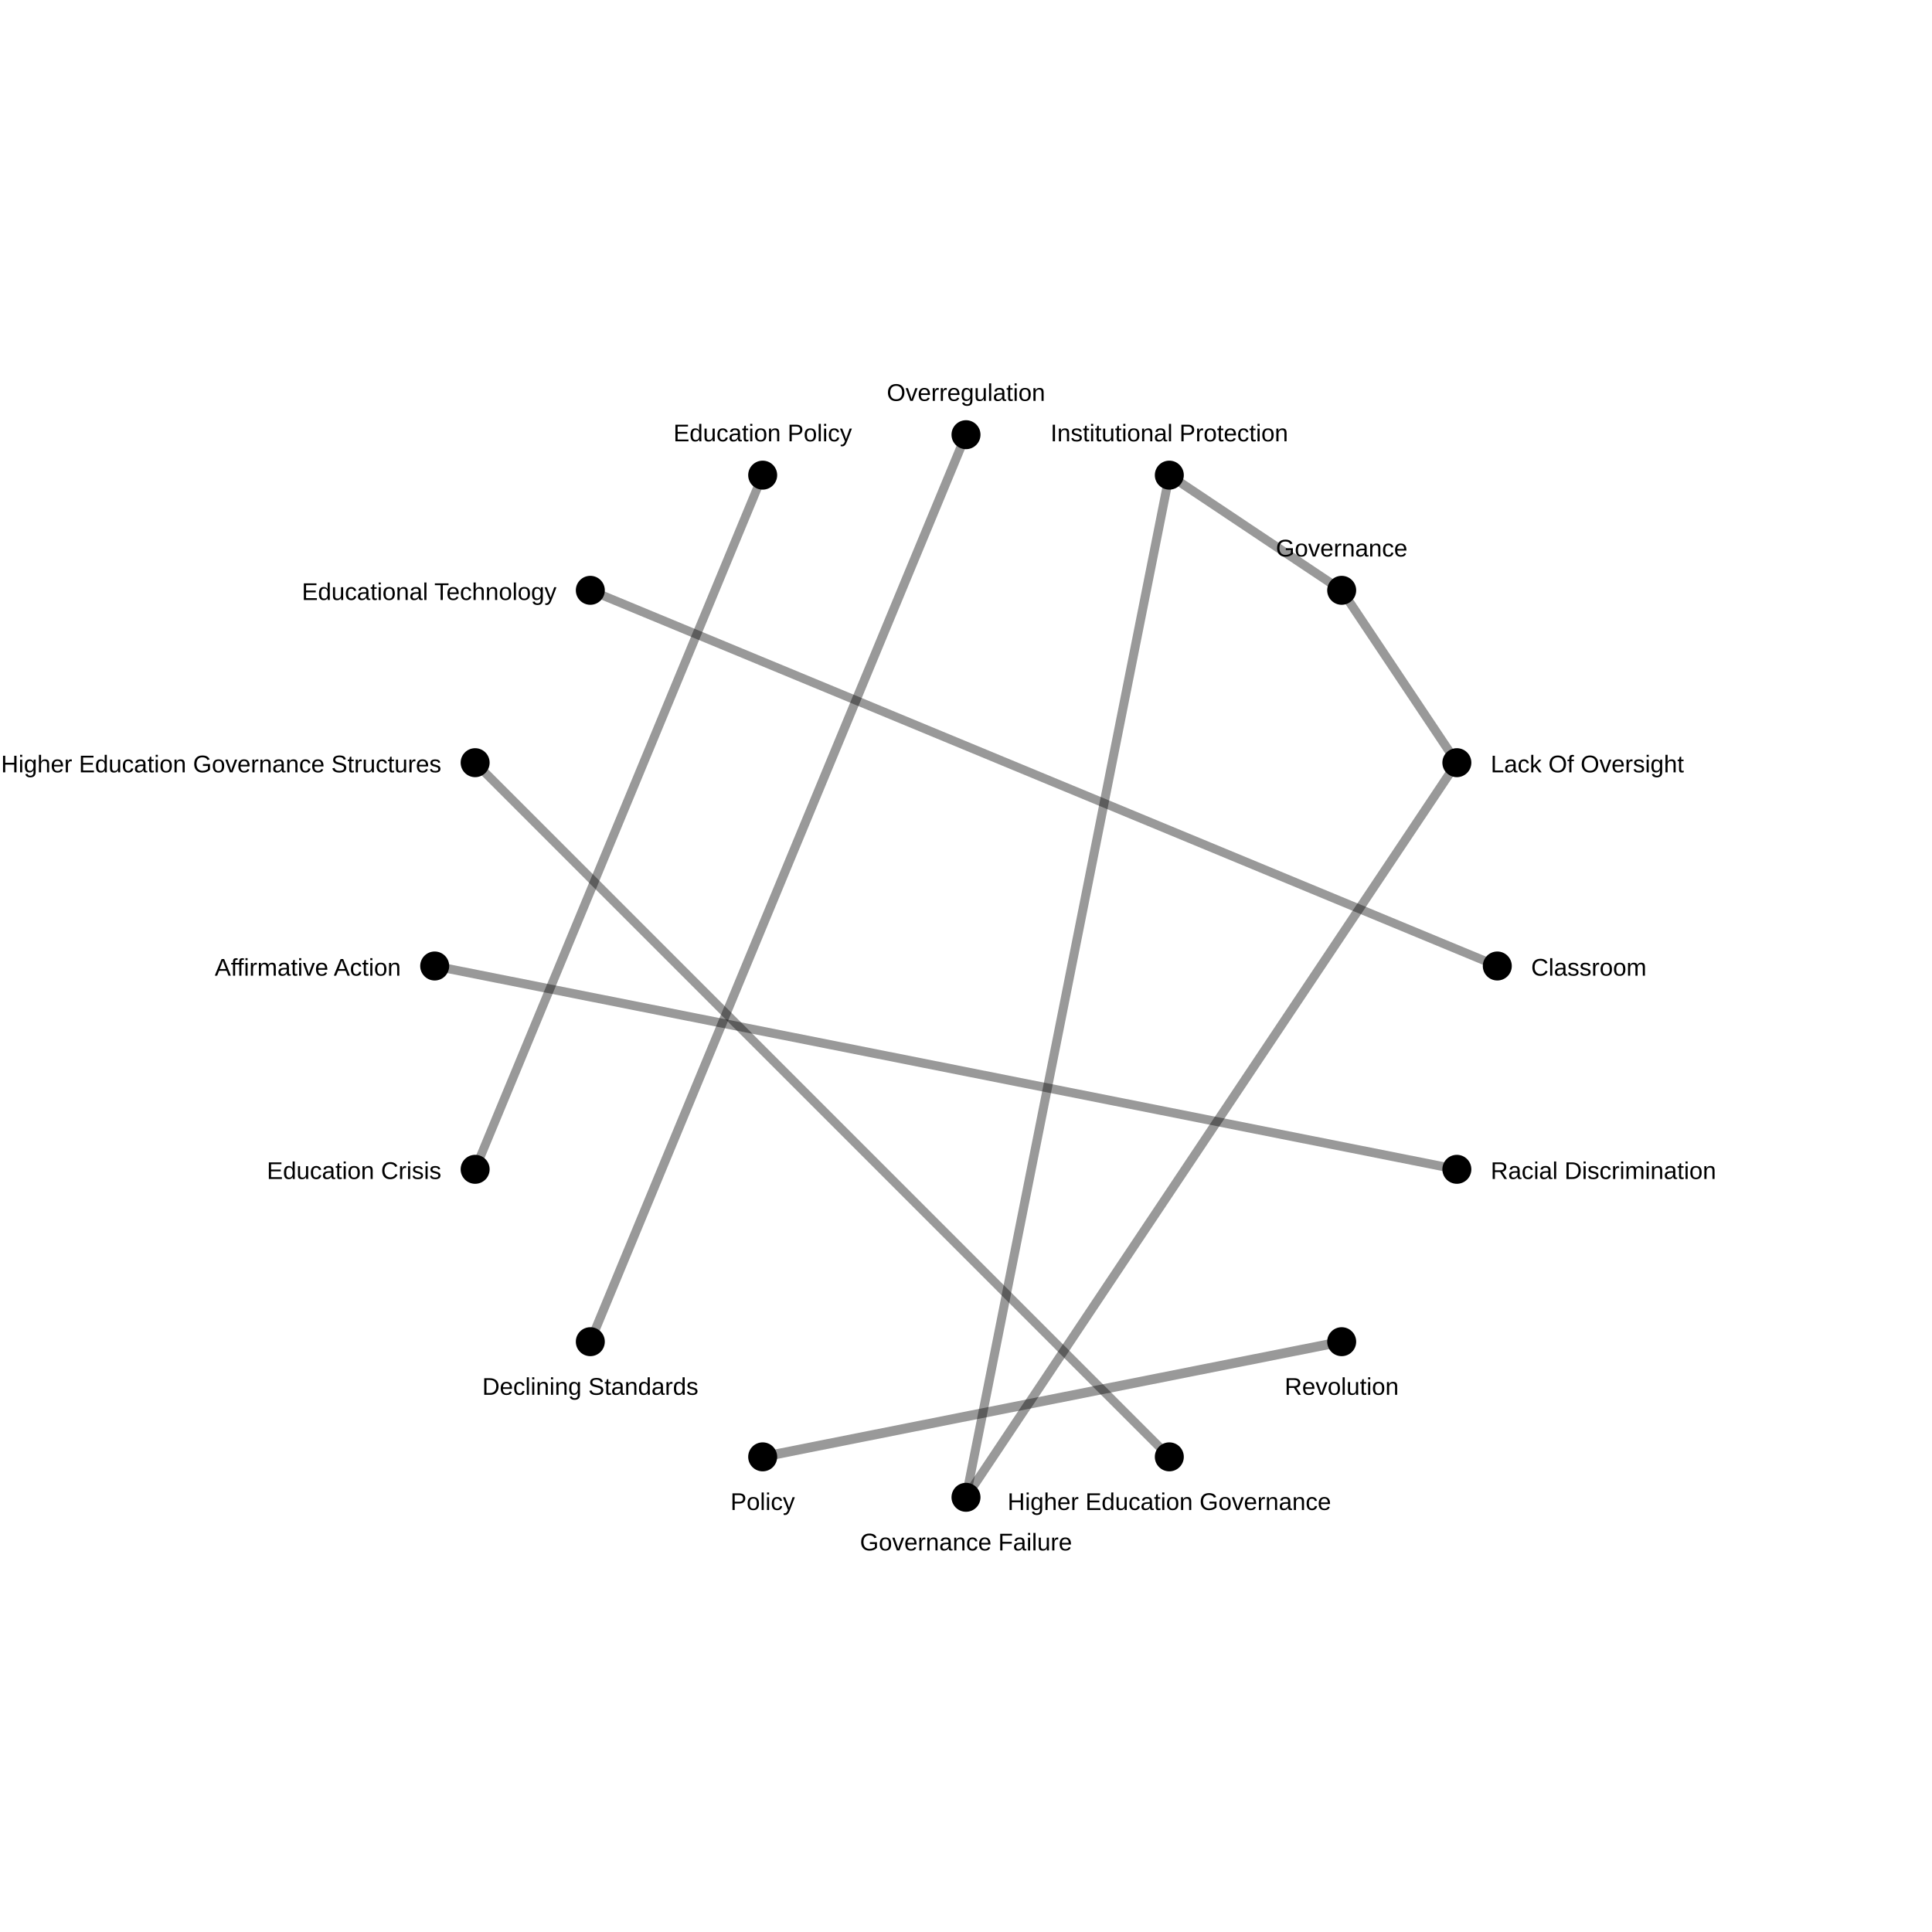
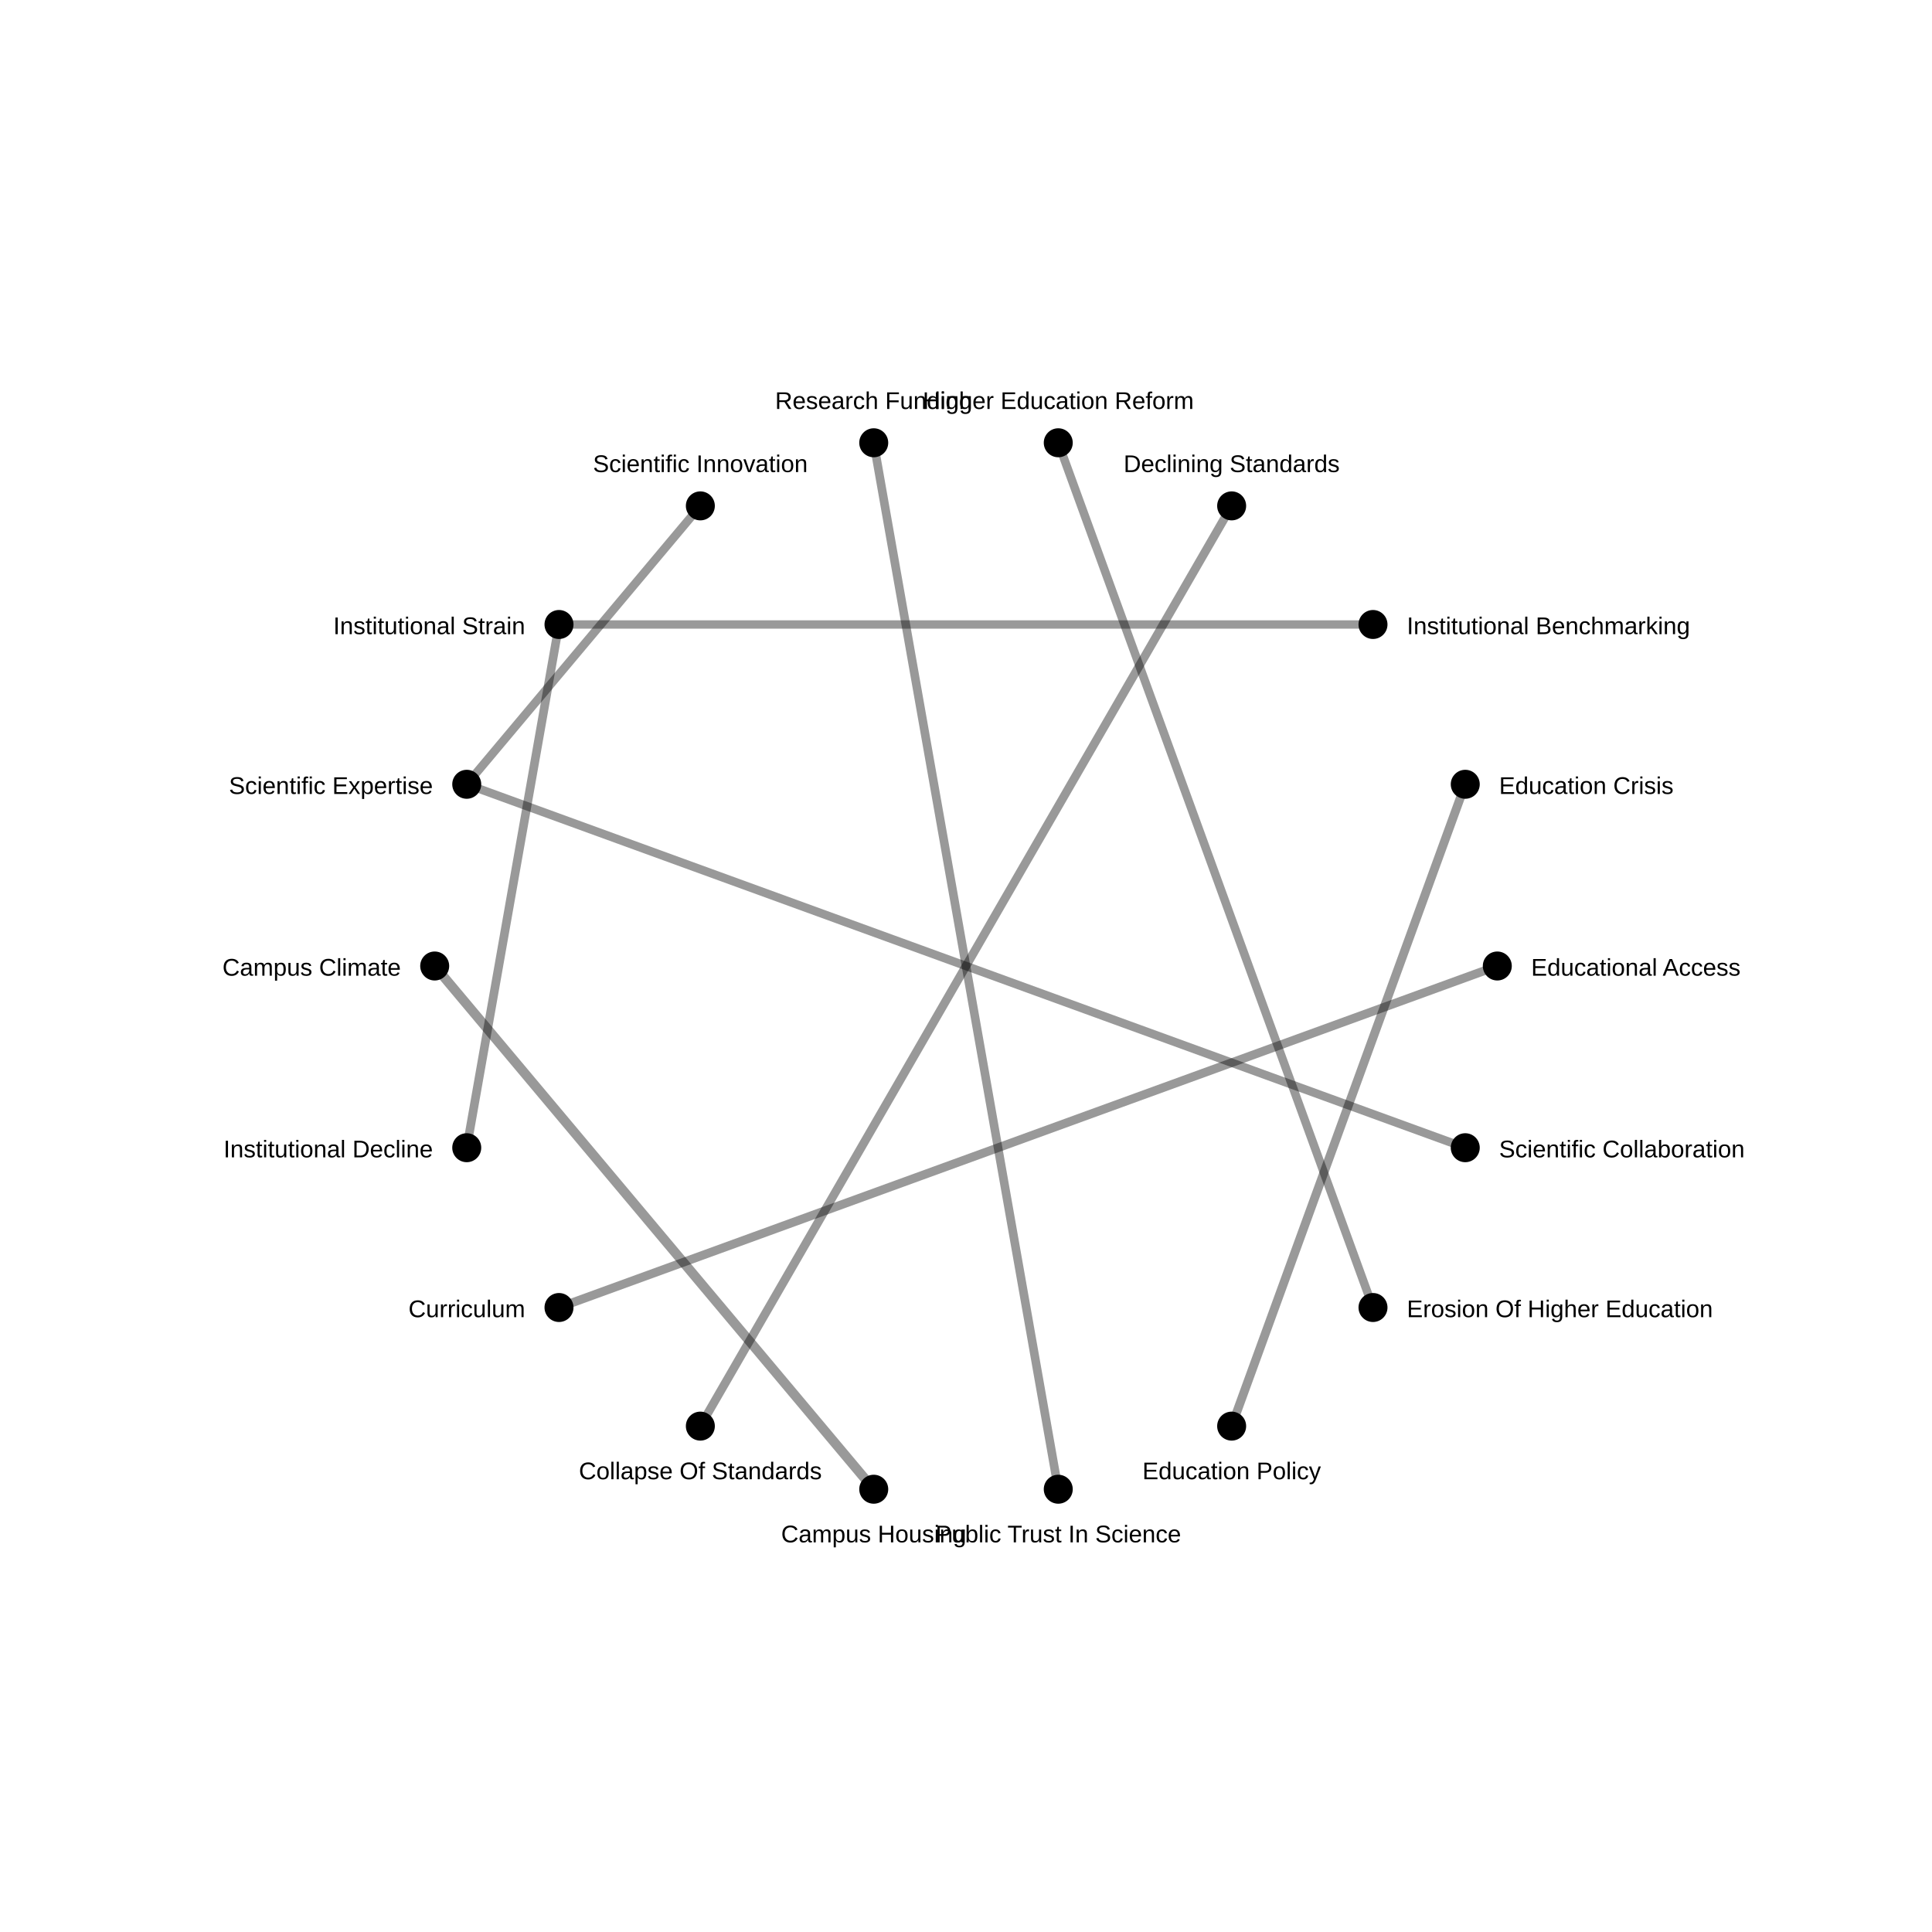
<svg xmlns="http://www.w3.org/2000/svg" width="800" height="800">
  <rect width="100%" height="100%" fill="white" />
-   <line x1="315.81" y1="603.253" x2="555.563" y2="555.563" stroke="black" stroke-opacity="0.4" stroke-width="4.0" />
-   <line x1="555.563" y1="244.437" x2="484.19" y2="196.747" stroke="black" stroke-opacity="0.4" stroke-width="3.718" />
-   <line x1="555.563" y1="244.437" x2="603.253" y2="315.81" stroke="black" stroke-opacity="0.4" stroke-width="3.718" />
-   <line x1="400.0" y1="620.0" x2="484.19" y2="196.747" stroke="black" stroke-opacity="0.4" stroke-width="3.718" />
-   <line x1="400.0" y1="620.0" x2="603.253" y2="315.81" stroke="black" stroke-opacity="0.4" stroke-width="3.718" />
-   <line x1="180.0" y1="400.0" x2="603.253" y2="484.19" stroke="black" stroke-opacity="0.4" stroke-width="3.718" />
-   <line x1="244.437" y1="555.563" x2="400" y2="180.0" stroke="black" stroke-opacity="0.4" stroke-width="3.718" />
-   <line x1="196.747" y1="484.19" x2="315.81" y2="196.747" stroke="black" stroke-opacity="0.4" stroke-width="3.641" />
-   <line x1="484.19" y1="603.253" x2="196.747" y2="315.81" stroke="black" stroke-opacity="0.4" stroke-width="3.638" />
-   <line x1="620.0" y1="400.0" x2="244.437" y2="244.437" stroke="black" stroke-opacity="0.4" stroke-width="3.619" />
+   <line x1="180.0" y1="400.0" x2="361.797" y2="616.658" stroke="black" stroke-opacity="0.4" stroke-width="4.0" />
+   <line x1="606.732" y1="324.756" x2="510.0" y2="590.526" stroke="black" stroke-opacity="0.4" stroke-width="3.641" />
+   <line x1="231.47" y1="541.413" x2="620.0" y2="400.0" stroke="black" stroke-opacity="0.4" stroke-width="3.6" />
+   <line x1="193.268" y1="475.244" x2="231.47" y2="258.587" stroke="black" stroke-opacity="0.4" stroke-width="3.589" />
+   <line x1="290" y1="590.526" x2="510" y2="209.474" stroke="black" stroke-opacity="0.4" stroke-width="3.561" />
+   <line x1="438.203" y1="616.658" x2="361.797" y2="183.342" stroke="black" stroke-opacity="0.4" stroke-width="3.561" />
+   <line x1="193.268" y1="324.756" x2="290" y2="209.474" stroke="black" stroke-opacity="0.4" stroke-width="3.517" />
+   <line x1="568.53" y1="541.413" x2="438.203" y2="183.342" stroke="black" stroke-opacity="0.4" stroke-width="3.508" />
+   <line x1="606.732" y1="475.244" x2="193.268" y2="324.756" stroke="black" stroke-opacity="0.4" stroke-width="3.499" />
+   <line x1="568.53" y1="258.587" x2="231.47" y2="258.587" stroke="black" stroke-opacity="0.4" stroke-width="3.456" />
  <circle cx="620.0" cy="400.0" r="6" fill="black" />
-   <text x="634.0" y="404.0" font-size="10" font-family="Arial" text-anchor="start">Classroom</text>
-   <circle cx="603.253" cy="484.19" r="6" fill="black" />
-   <text x="617.253" y="488.19" font-size="10" font-family="Arial" text-anchor="start">Racial Discrimination</text>
-   <circle cx="555.563" cy="555.563" r="6" fill="black" />
-   <text x="555.563" y="577.563" font-size="10" font-family="Arial" text-anchor="middle">Revolution</text>
-   <circle cx="484.19" cy="603.253" r="6" fill="black" />
-   <text x="484.19" y="625.253" font-size="10" font-family="Arial" text-anchor="middle">Higher Education Governance</text>
-   <circle cx="400.0" cy="620.0" r="6" fill="black" />
-   <text x="400.0" y="642.0" font-size="10" font-family="Arial" text-anchor="middle">Governance Failure</text>
-   <circle cx="315.81" cy="603.253" r="6" fill="black" />
-   <text x="315.81" y="625.253" font-size="10" font-family="Arial" text-anchor="middle">Policy</text>
-   <circle cx="244.437" cy="555.563" r="6" fill="black" />
-   <text x="244.437" y="577.563" font-size="10" font-family="Arial" text-anchor="middle">Declining Standards</text>
-   <circle cx="196.747" cy="484.19" r="6" fill="black" />
-   <text x="182.747" y="488.19" font-size="10" font-family="Arial" text-anchor="end">Education Crisis</text>
+   <text x="634.0" y="404.0" font-size="10" font-family="Arial" text-anchor="start">Educational Access</text>
+   <circle cx="606.732" cy="475.244" r="6" fill="black" />
+   <text x="620.732" y="479.244" font-size="10" font-family="Arial" text-anchor="start">Scientific Collaboration</text>
+   <circle cx="568.53" cy="541.413" r="6" fill="black" />
+   <text x="582.53" y="545.413" font-size="10" font-family="Arial" text-anchor="start">Erosion Of Higher Education</text>
+   <circle cx="510.0" cy="590.526" r="6" fill="black" />
+   <text x="510.0" y="612.526" font-size="10" font-family="Arial" text-anchor="middle">Education Policy</text>
+   <circle cx="438.203" cy="616.658" r="6" fill="black" />
+   <text x="438.203" y="638.658" font-size="10" font-family="Arial" text-anchor="middle">Public Trust In Science</text>
+   <circle cx="361.797" cy="616.658" r="6" fill="black" />
+   <text x="361.797" y="638.658" font-size="10" font-family="Arial" text-anchor="middle">Campus Housing</text>
+   <circle cx="290" cy="590.526" r="6" fill="black" />
+   <text x="290" y="612.526" font-size="10" font-family="Arial" text-anchor="middle">Collapse Of Standards</text>
+   <circle cx="231.47" cy="541.413" r="6" fill="black" />
+   <text x="217.47" y="545.413" font-size="10" font-family="Arial" text-anchor="end">Curriculum</text>
+   <circle cx="193.268" cy="475.244" r="6" fill="black" />
+   <text x="179.268" y="479.244" font-size="10" font-family="Arial" text-anchor="end">Institutional Decline</text>
  <circle cx="180.0" cy="400.0" r="6" fill="black" />
-   <text x="166.0" y="404.0" font-size="10" font-family="Arial" text-anchor="end">Affirmative Action</text>
-   <circle cx="196.747" cy="315.81" r="6" fill="black" />
-   <text x="182.747" y="319.81" font-size="10" font-family="Arial" text-anchor="end">Higher Education Governance Structures</text>
-   <circle cx="244.437" cy="244.437" r="6" fill="black" />
-   <text x="230.437" y="248.437" font-size="10" font-family="Arial" text-anchor="end">Educational Technology</text>
-   <circle cx="315.81" cy="196.747" r="6" fill="black" />
-   <text x="315.81" y="182.747" font-size="10" font-family="Arial" text-anchor="middle">Education Policy</text>
-   <circle cx="400" cy="180.0" r="6" fill="black" />
-   <text x="400" y="166.0" font-size="10" font-family="Arial" text-anchor="middle">Overregulation</text>
-   <circle cx="484.19" cy="196.747" r="6" fill="black" />
-   <text x="484.19" y="182.747" font-size="10" font-family="Arial" text-anchor="middle">Institutional Protection</text>
-   <circle cx="555.563" cy="244.437" r="6" fill="black" />
-   <text x="555.563" y="230.437" font-size="10" font-family="Arial" text-anchor="middle">Governance</text>
-   <circle cx="603.253" cy="315.81" r="6" fill="black" />
-   <text x="617.253" y="319.81" font-size="10" font-family="Arial" text-anchor="start">Lack Of Oversight</text>
+   <text x="166.0" y="404.0" font-size="10" font-family="Arial" text-anchor="end">Campus Climate</text>
+   <circle cx="193.268" cy="324.756" r="6" fill="black" />
+   <text x="179.268" y="328.756" font-size="10" font-family="Arial" text-anchor="end">Scientific Expertise</text>
+   <circle cx="231.47" cy="258.587" r="6" fill="black" />
+   <text x="217.47" y="262.587" font-size="10" font-family="Arial" text-anchor="end">Institutional Strain</text>
+   <circle cx="290" cy="209.474" r="6" fill="black" />
+   <text x="290" y="195.474" font-size="10" font-family="Arial" text-anchor="middle">Scientific Innovation</text>
+   <circle cx="361.797" cy="183.342" r="6" fill="black" />
+   <text x="361.797" y="169.342" font-size="10" font-family="Arial" text-anchor="middle">Research Funding</text>
+   <circle cx="438.203" cy="183.342" r="6" fill="black" />
+   <text x="438.203" y="169.342" font-size="10" font-family="Arial" text-anchor="middle">Higher Education Reform</text>
+   <circle cx="510" cy="209.474" r="6" fill="black" />
+   <text x="510" y="195.474" font-size="10" font-family="Arial" text-anchor="middle">Declining Standards</text>
+   <circle cx="568.53" cy="258.587" r="6" fill="black" />
+   <text x="582.53" y="262.587" font-size="10" font-family="Arial" text-anchor="start">Institutional Benchmarking</text>
+   <circle cx="606.732" cy="324.756" r="6" fill="black" />
+   <text x="620.732" y="328.756" font-size="10" font-family="Arial" text-anchor="start">Education Crisis</text>
</svg>
